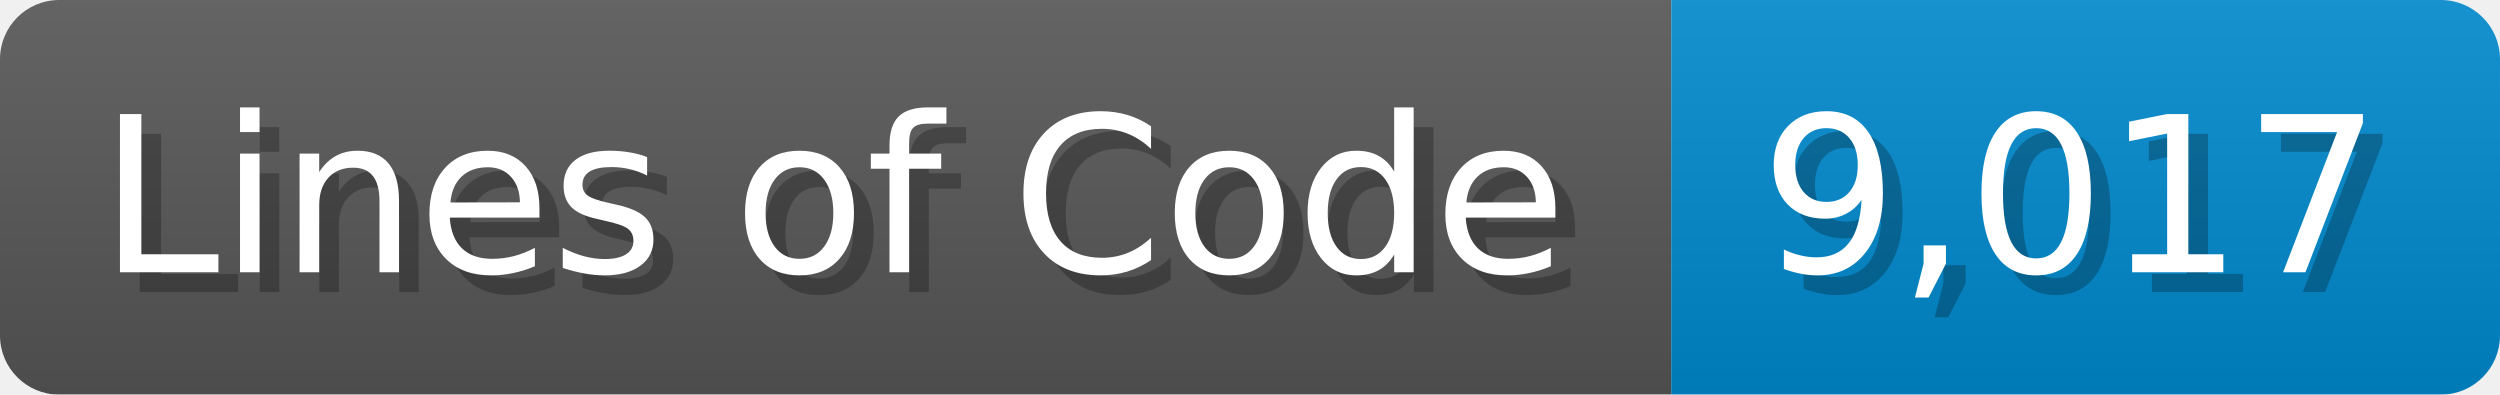
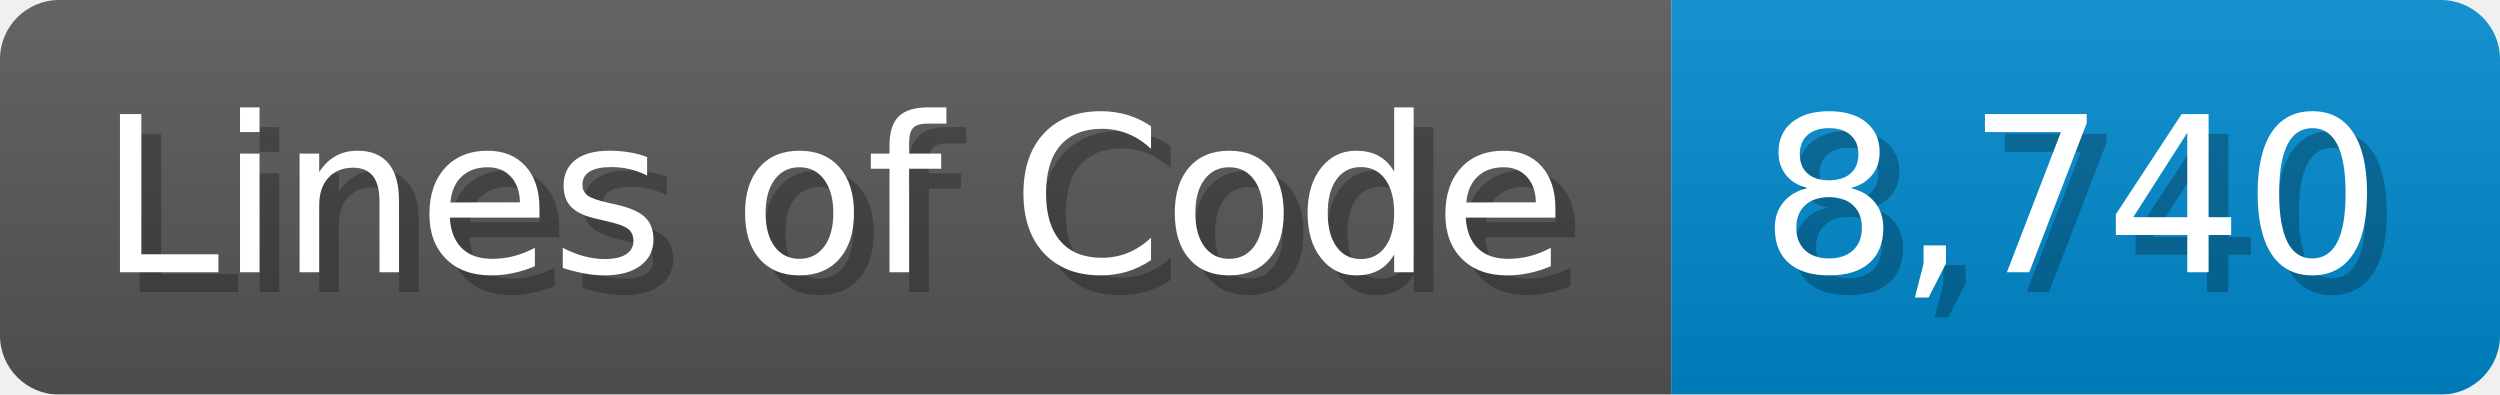
<svg xmlns="http://www.w3.org/2000/svg" width="126.7" height="20" viewBox="0 0 1267 200">
  <linearGradient id="a" x2="0" y2="100%">
    <stop offset="0" stop-opacity=".1" stop-color="#EEE" />
    <stop offset="1" stop-opacity=".1" />
  </linearGradient>
  <mask id="m">
    <rect width="1267" height="200" rx="30" fill="#FFF" />
  </mask>
  <g mask="url(#m)">
    <rect width="847" height="200" fill="#555" />
    <rect width="420" height="200" fill="#08C" x="847" />
    <rect width="1267" height="200" fill="url(#a)" />
  </g>
  <g fill="#fff" text-anchor="start" font-family="Verdana,DejaVu Sans,sans-serif" font-size="110">
    <text x="60" y="148" textLength="747" fill="#000" opacity="0.25">Lines of Code</text>
    <text x="50" y="138" textLength="747">Lines of Code</text>
-     <text x="902" y="148" textLength="320" fill="#000" opacity="0.25">9,017</text>
-     <text x="892" y="138" textLength="320">9,017</text>
+     <text x="902" y="148" textLength="320" fill="#000" opacity="0.25">8,740</text>
+     <text x="892" y="138" textLength="320">8,740</text>
  </g>
</svg>
